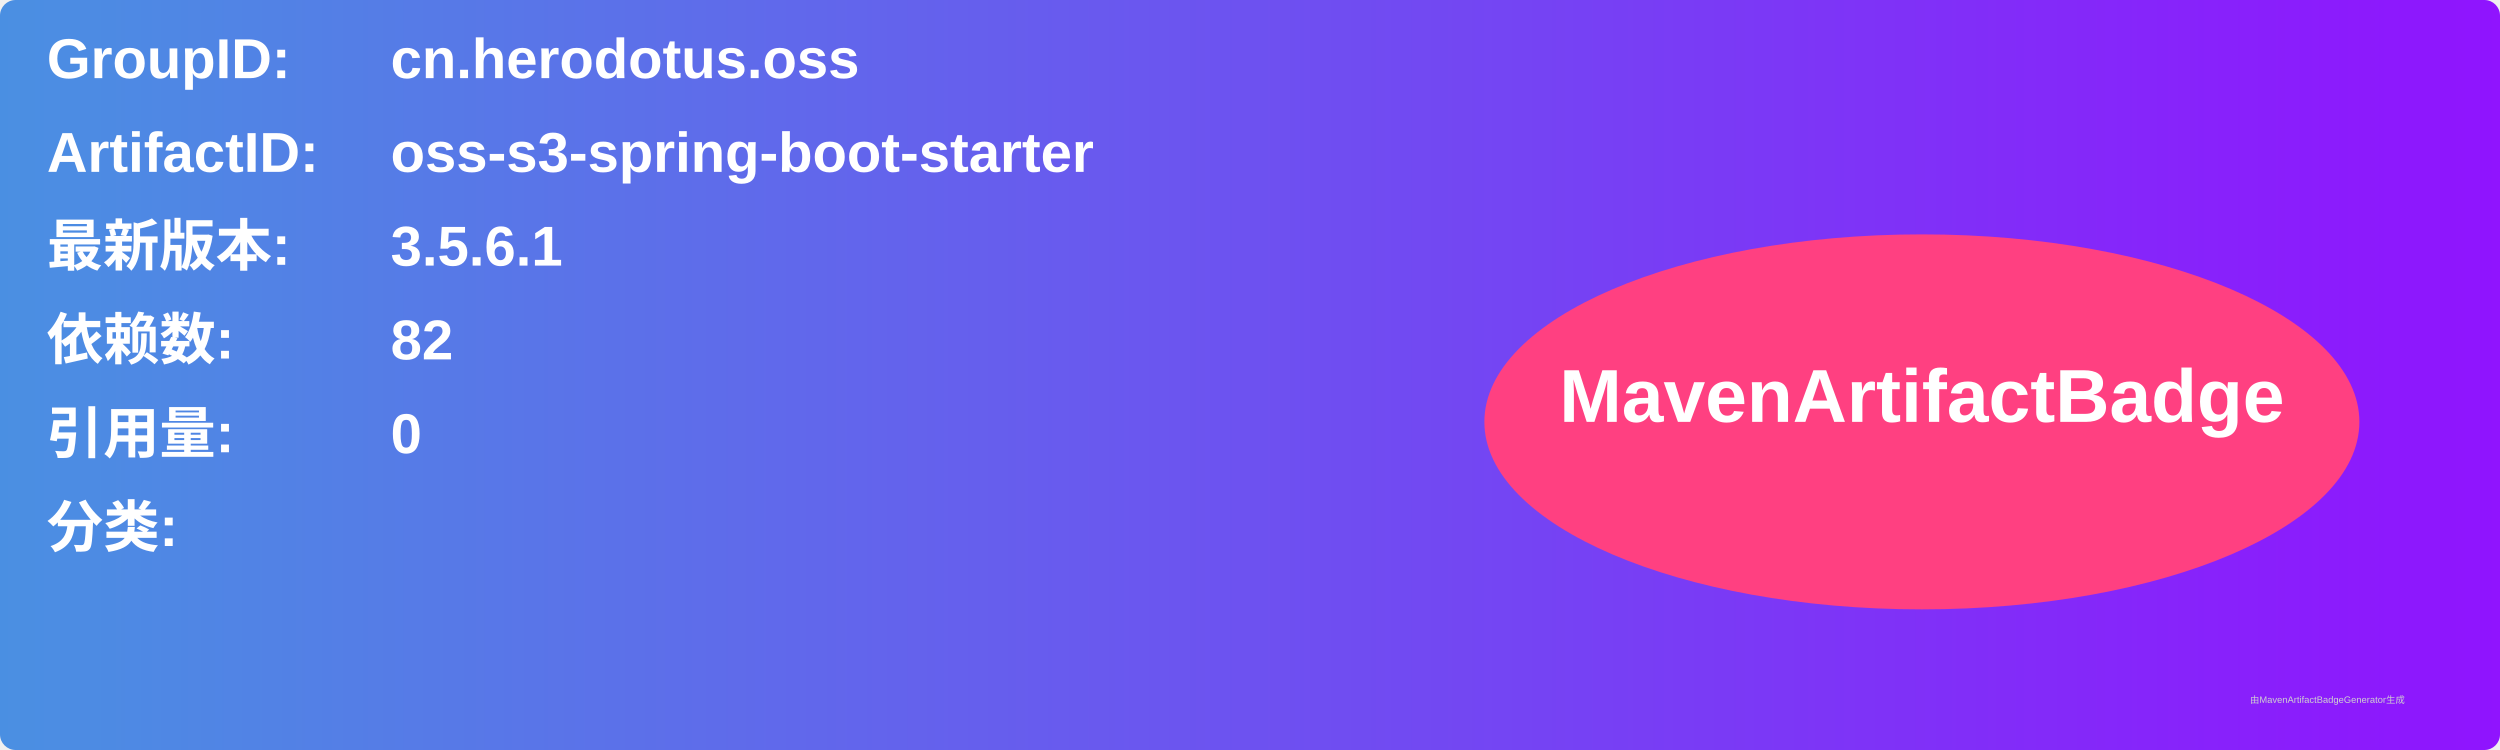
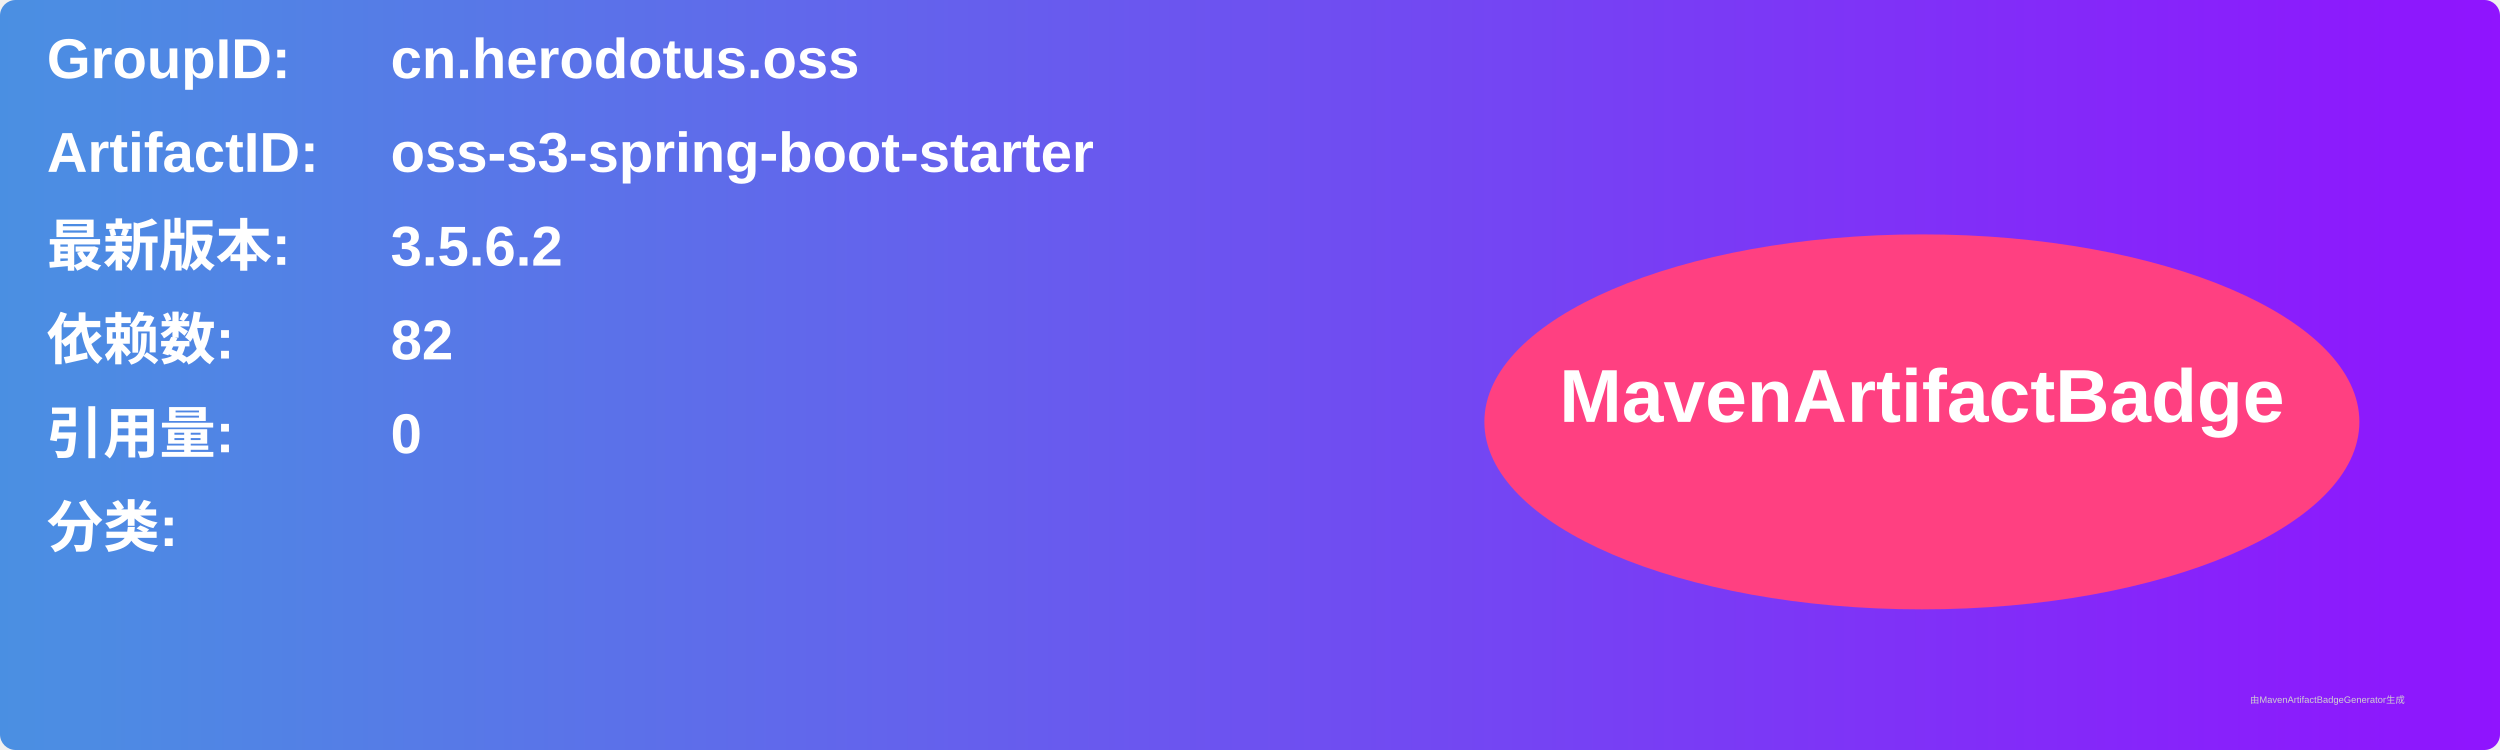
<svg xmlns="http://www.w3.org/2000/svg" width="800" height="240" viewBox="0 0 800 240">
  <linearGradient id="grad" x1="0%" y1="0%" x2="100%" y2="0%">
    <stop offset="0%" stop-color="#4a90e2" />
    <stop offset="100%" stop-color="#9013fe" />
  </linearGradient>
  <rect width="100%" height="100%" rx="5" ry="5" fill="url(#grad)" />
  <g transform="translate(15, 15)">
    <text x="0" y="10" font-family="Arial" font-size="18" fill="white" font-weight="bold" width="260">GroupID:</text>
    <text x="110" y="10" font-family="Arial" font-size="18" fill="white" font-weight="bold" width="460">cn.herodotus.oss</text>
    <text x="0" y="40" font-family="Arial" font-size="18" fill="white" font-weight="bold" width="260">ArtifactID:</text>
    <text x="110" y="40" font-family="Arial" font-size="18" fill="white" font-weight="bold" width="460">oss-s3-spring-boot-starter</text>
    <text x="0" y="70" font-family="Arial" font-size="18" fill="white" font-weight="bold">最新版本:</text>
    <text x="110" y="70" font-family="Arial" font-size="18" fill="white" font-weight="bold">
-       <tspan font-weight="bold">3.5.6.1</tspan>
+       <tspan font-weight="bold">3.5.6.2</tspan>
    </text>
    <text x="0" y="100" font-family="Arial" font-size="18" fill="white" font-weight="bold">依赖数: </text>
    <text x="110" y="100" font-family="Arial" font-size="18" fill="white">
      <tspan font-weight="bold">82</tspan>
    </text>
    <text x="0" y="130" font-family="Arial" font-size="18" fill="white" font-weight="bold">引用量: </text>
    <text x="110" y="130" font-family="Arial" font-size="18" fill="white">
      <tspan font-weight="bold">0</tspan>
    </text>
    <text x="0" y="160" font-family="Arial" font-size="18" fill="white" font-weight="bold">分类:</text>
    <text x="10" y="190" font-family="Arial" font-size="10" fill="white">
      <tspan font-weight="bold" />
    </text>
    <ellipse cx="600" cy="120" rx="140" ry="60" fill="#ff4081" />
    <text x="600" y="120" text-anchor="middle" font-family="Arial" font-size="24" fill="white" font-weight="bold">MavenArtifactBadge</text>
  </g>
  <text x="720" y="225" font-family="Arial" font-size="3" fill="#d0d0d0">由MavenArtifactBadgeGenerator生成</text>
</svg>
